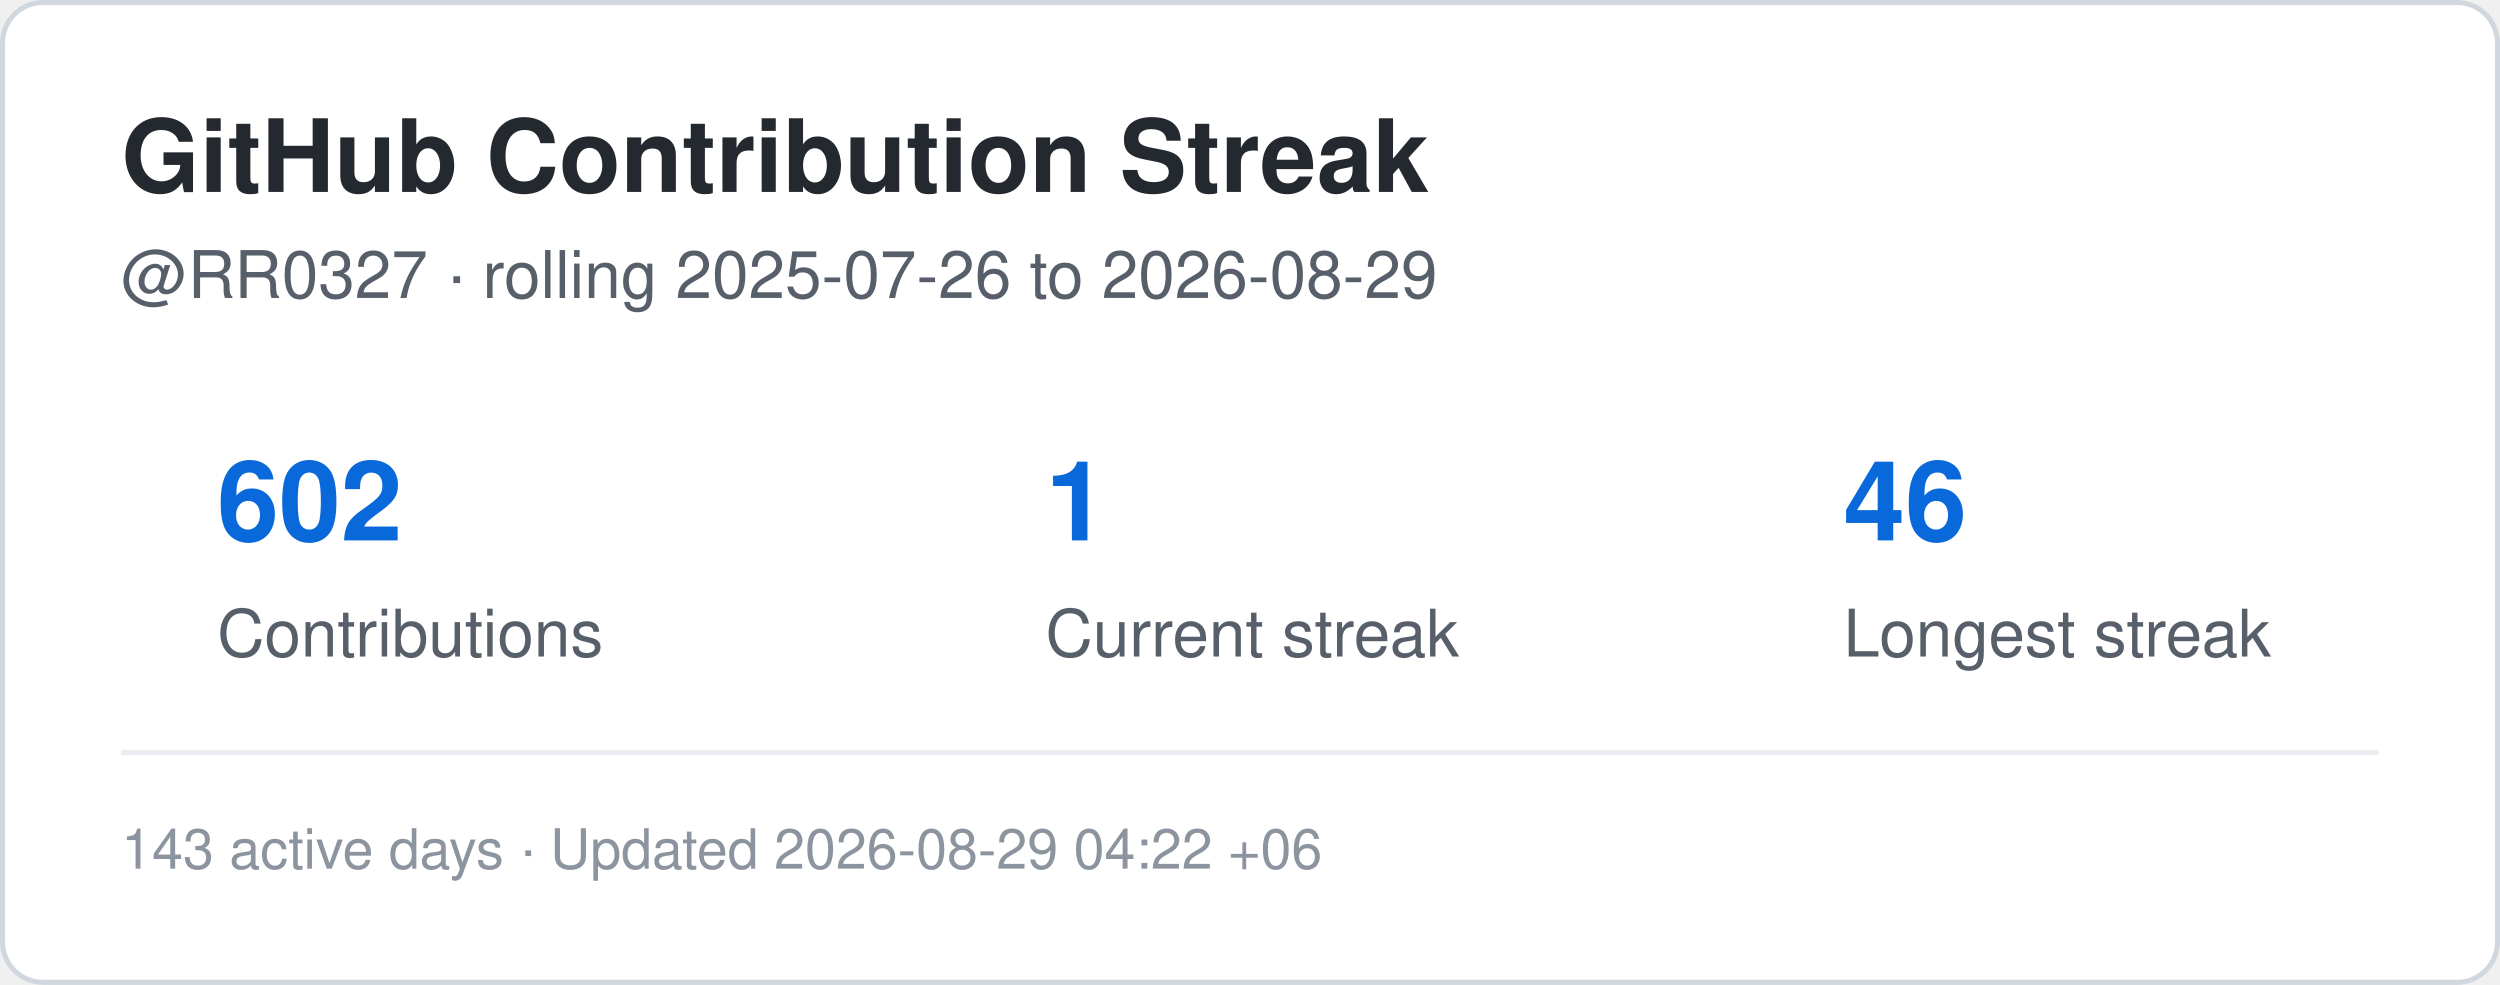
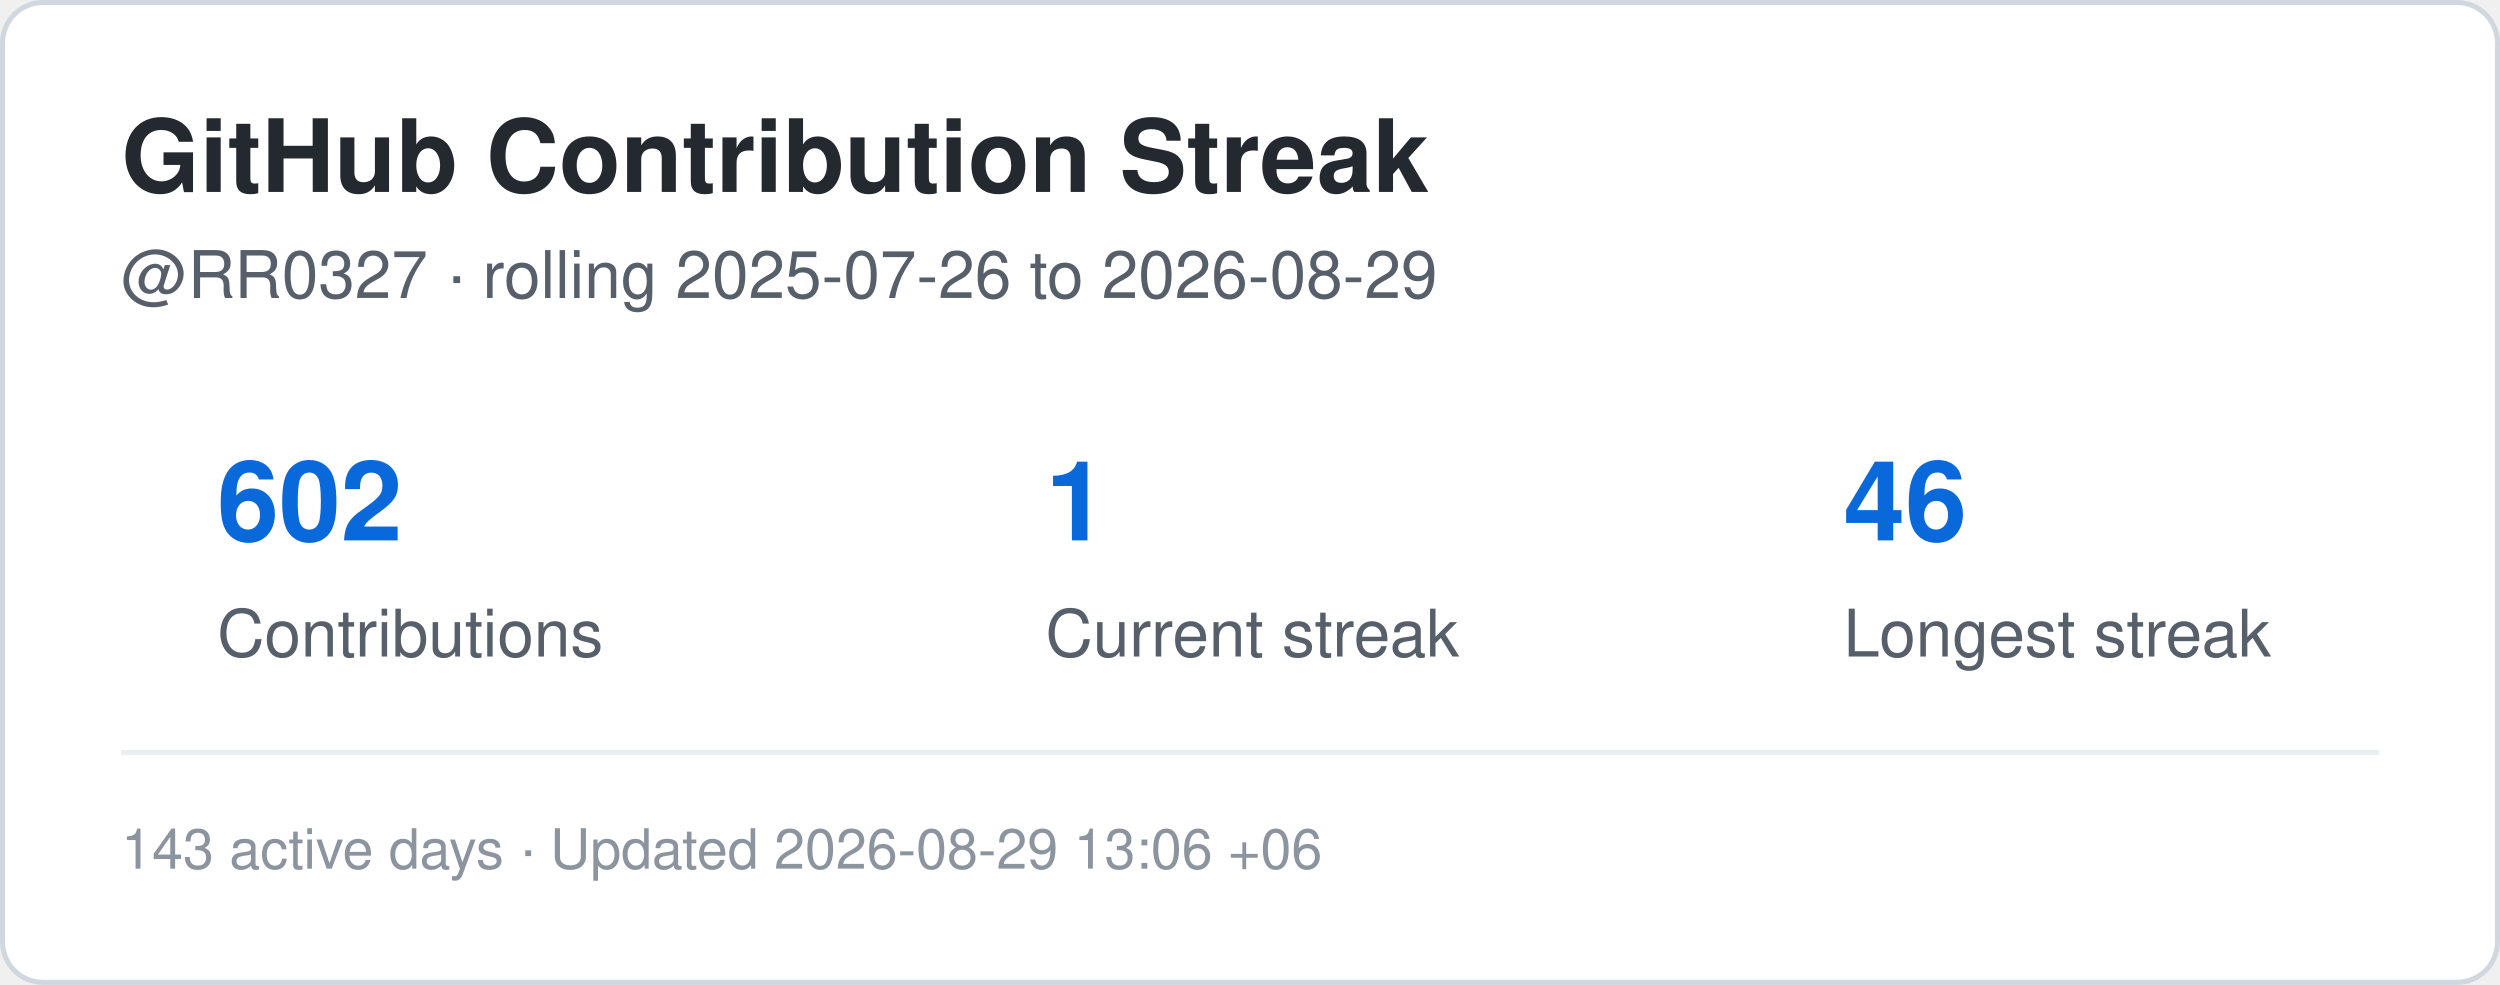
<svg xmlns="http://www.w3.org/2000/svg" width="495" height="195" viewBox="0 0 495 195" role="img" aria-label="Contribution streak for RR0327">
  <rect x="0.5" y="0.5" width="494" height="194" rx="8" fill="#ffffff" stroke="#d0d7de" />
  <style>
    .title {
      font: 700 20px -apple-system,BlinkMacSystemFont,"Segoe UI",Helvetica,Arial,sans-serif;
      fill: #24292f;
    }
    .label {
      font: 500 13px -apple-system,BlinkMacSystemFont,"Segoe UI",Helvetica,Arial,sans-serif;
      fill: #57606a;
    }
    .value {
      font: 700 22px -apple-system,BlinkMacSystemFont,"Segoe UI",Helvetica,Arial,sans-serif;
      fill: #0969da;
    }
    .small {
      font: 400 11px -apple-system,BlinkMacSystemFont,"Segoe UI",Helvetica,Arial,sans-serif;
      fill: #8c959f;
    }
  </style>
  <text x="24" y="38" class="title">GitHub Contribution Streak</text>
  <text x="24" y="59" class="label">
    @RR0327 · rolling 2025-07-26 to 2026-08-29
  </text>
  <text x="43" y="107" class="value">602</text>
  <text x="43" y="130" class="label">Contributions</text>
  <text x="207" y="107" class="value">1</text>
  <text x="207" y="130" class="label">Current streak</text>
  <text x="365" y="107" class="value">46</text>
  <text x="365" y="130" class="label">Longest streak</text>
  <line x1="24" y1="149" x2="471" y2="149" stroke="#eaeef2" />
  <text x="24" y="172" class="small">
-     143 active days · Updated 2026-08-29 04:22 +06
+     143 active days · Updated 2026-08-29 13:06 +06
  </text>
</svg>
